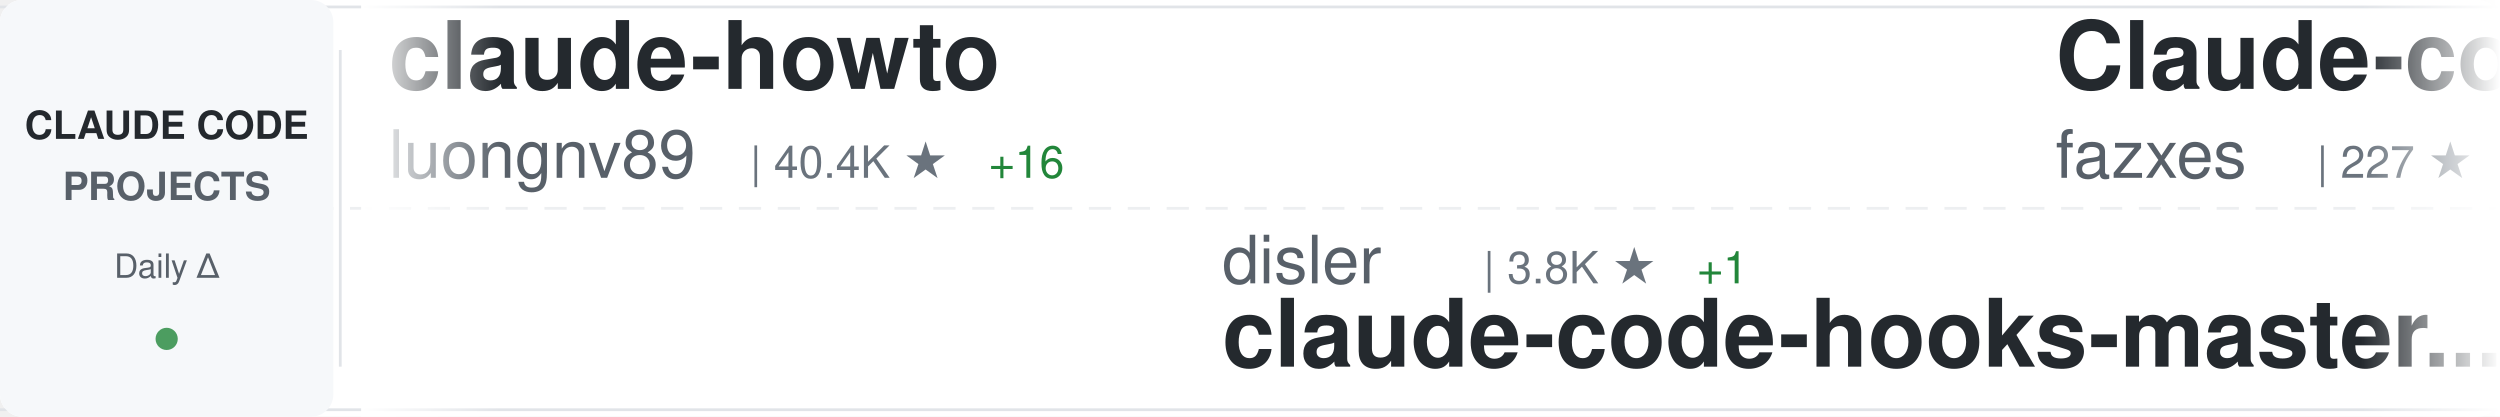
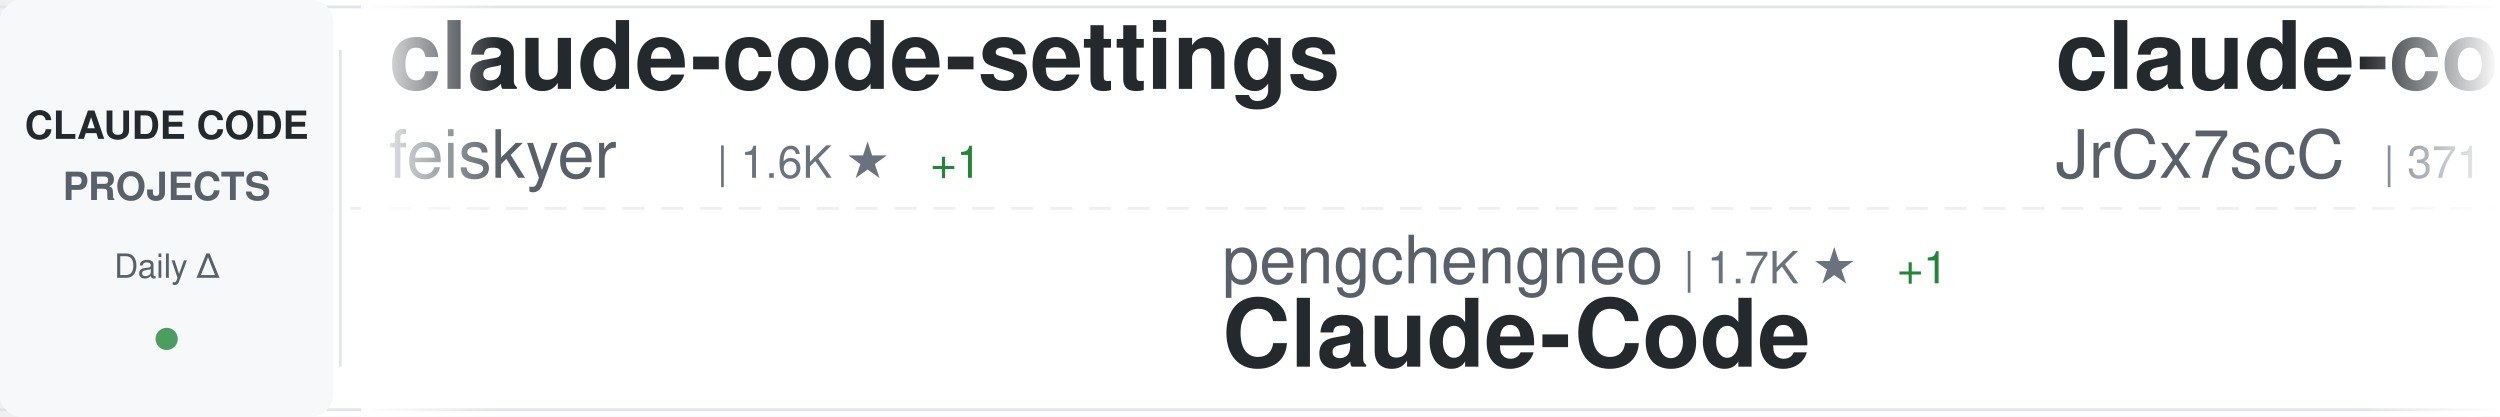
<svg xmlns="http://www.w3.org/2000/svg" width="900" height="150">
  <defs>
    <linearGradient id="awesomeLeftFade" x1="0%" y1="0%" x2="100%" y2="0%">
      <stop offset="0%" style="stop-color:#ffffff;stop-opacity:1" />
      <stop offset="100%" style="stop-color:#ffffff;stop-opacity:0" />
    </linearGradient>
    <linearGradient id="awesomeRightFade" x1="0%" y1="0%" x2="100%" y2="0%">
      <stop offset="0%" style="stop-color:#ffffff;stop-opacity:0" />
      <stop offset="100%" style="stop-color:#ffffff;stop-opacity:1" />
    </linearGradient>
  </defs>
  <rect width="900" height="150" fill="#ffffff" rx="8" />
  <rect x="0" y="2" width="900" height="1" fill="#e1e4e8" />
  <rect x="0" y="147" width="900" height="1" fill="#e1e4e8" />
  <line x1="0" y1="75" x2="900" y2="75" stroke="#e1e4e8" stroke-width="1" stroke-dasharray="8 6" opacity="0.6" />
  <rect x="0" y="0" width="120" height="150" fill="#f6f8fa" rx="8" />
  <text x="60" y="50" font-family="-apple-system, BlinkMacSystemFont, 'Segoe UI', Helvetica, Arial, sans-serif" font-size="14" font-weight="600" fill="#24292e" text-anchor="middle">CLAUDE CODE</text>
  <text x="60" y="72" font-family="-apple-system, BlinkMacSystemFont, 'Segoe UI', Helvetica, Arial, sans-serif" font-size="14" font-weight="600" fill="#586069" text-anchor="middle">PROJECTS</text>
  <text x="60" y="100" font-family="-apple-system, BlinkMacSystemFont, 'Segoe UI', Helvetica, Arial, sans-serif" font-size="12" font-weight="500" fill="#586069" text-anchor="middle">Daily Δ</text>
  <circle cx="60" cy="122" r="4" fill="#22863a" opacity="0.8" />
  <rect x="122" y="18" width="1" height="114" fill="#e1e4e8" />
  <clipPath id="awesomeTickerClip">
    <rect x="130" y="0" width="770" height="150" />
  </clipPath>
  <g clip-path="url(#awesomeTickerClip)">
    <g id="awesomeTickerItems">
      <animateTransform attributeName="transform" attributeType="XML" type="translate" from="0 0" to="-3000 0" dur="54s" repeatCount="indefinite" />
      <g transform="translate(0, 0)">
-         <text x="140" y="32" font-family="-apple-system, BlinkMacSystemFont, 'Segoe UI', Helvetica, Arial, sans-serif" font-size="34" font-weight="600" fill="#24292e">claude-howto</text>
-         <text x="140" y="64" font-family="-apple-system, BlinkMacSystemFont, 'Segoe UI', Helvetica, Arial, sans-serif" font-size="24" font-weight="400" fill="#586069">luongnv89</text>
-         <text x="270" y="64" font-family="-apple-system, BlinkMacSystemFont, 'Segoe UI', Helvetica, Arial, sans-serif" font-size="16" font-weight="500" fill="#6a737d">| 40.4K ★</text>
-         <text x="356" y="64" font-family="-apple-system, BlinkMacSystemFont, 'Segoe UI', Helvetica, Arial, sans-serif" font-size="16" font-weight="500" fill="#22863a"> +16</text>
+         <text x="140" y="32" font-family="-apple-system, BlinkMacSystemFont, 'Segoe UI', Helvetica, Arial, sans-serif" font-size="34" font-weight="600" fill="#24292e">claude-code-settings</text>
+         <text x="140" y="64" font-family="-apple-system, BlinkMacSystemFont, 'Segoe UI', Helvetica, Arial, sans-serif" font-size="24" font-weight="400" fill="#586069">feiskyer</text>
+         <text x="258" y="64" font-family="-apple-system, BlinkMacSystemFont, 'Segoe UI', Helvetica, Arial, sans-serif" font-size="16" font-weight="500" fill="#6a737d">| 1.6K ★</text>
+         <text x="335" y="64" font-family="-apple-system, BlinkMacSystemFont, 'Segoe UI', Helvetica, Arial, sans-serif" font-size="16" font-weight="500" fill="#22863a"> +1</text>
      </g>
      <g transform="translate(300, 0)">
-         <text x="140" y="102" font-family="-apple-system, BlinkMacSystemFont, 'Segoe UI', Helvetica, Arial, sans-serif" font-size="24" font-weight="400" fill="#586069">disler</text>
-         <text x="234" y="102" font-family="-apple-system, BlinkMacSystemFont, 'Segoe UI', Helvetica, Arial, sans-serif" font-size="16" font-weight="500" fill="#6a737d">| 3.8K ★</text>
-         <text x="311" y="102" font-family="-apple-system, BlinkMacSystemFont, 'Segoe UI', Helvetica, Arial, sans-serif" font-size="16" font-weight="500" fill="#22863a"> +1</text>
-         <text x="140" y="132" font-family="-apple-system, BlinkMacSystemFont, 'Segoe UI', Helvetica, Arial, sans-serif" font-size="34" font-weight="600" fill="#24292e">claude-code-hooks-master...</text>
+         <text x="140" y="102" font-family="-apple-system, BlinkMacSystemFont, 'Segoe UI', Helvetica, Arial, sans-serif" font-size="24" font-weight="400" fill="#586069">pengchengneo</text>
+         <text x="306" y="102" font-family="-apple-system, BlinkMacSystemFont, 'Segoe UI', Helvetica, Arial, sans-serif" font-size="16" font-weight="500" fill="#6a737d">| 1.7K ★</text>
+         <text x="383" y="102" font-family="-apple-system, BlinkMacSystemFont, 'Segoe UI', Helvetica, Arial, sans-serif" font-size="16" font-weight="500" fill="#22863a"> +1</text>
+         <text x="140" y="132" font-family="-apple-system, BlinkMacSystemFont, 'Segoe UI', Helvetica, Arial, sans-serif" font-size="34" font-weight="600" fill="#24292e">Claude-Code</text>
      </g>
      <g transform="translate(600, 0)">
-         <text x="140" y="32" font-family="-apple-system, BlinkMacSystemFont, 'Segoe UI', Helvetica, Arial, sans-serif" font-size="34" font-weight="600" fill="#24292e">Claude-code</text>
-         <text x="140" y="64" font-family="-apple-system, BlinkMacSystemFont, 'Segoe UI', Helvetica, Arial, sans-serif" font-size="24" font-weight="400" fill="#586069">fazxes</text>
-         <text x="234" y="64" font-family="-apple-system, BlinkMacSystemFont, 'Segoe UI', Helvetica, Arial, sans-serif" font-size="16" font-weight="500" fill="#6a737d">| 227 ★</text>
+         <text x="140" y="32" font-family="-apple-system, BlinkMacSystemFont, 'Segoe UI', Helvetica, Arial, sans-serif" font-size="34" font-weight="600" fill="#24292e">claude-code-source</text>
+         <text x="140" y="64" font-family="-apple-system, BlinkMacSystemFont, 'Segoe UI', Helvetica, Arial, sans-serif" font-size="24" font-weight="400" fill="#586069">JrCx7scC</text>
+         <text x="258" y="64" font-family="-apple-system, BlinkMacSystemFont, 'Segoe UI', Helvetica, Arial, sans-serif" font-size="16" font-weight="500" fill="#6a737d">| 371 ★</text>
      </g>
      <g transform="translate(900, 0)">
-         <text x="140" y="102" font-family="-apple-system, BlinkMacSystemFont, 'Segoe UI', Helvetica, Arial, sans-serif" font-size="24" font-weight="400" fill="#586069">diet103</text>
-         <text x="246" y="102" font-family="-apple-system, BlinkMacSystemFont, 'Segoe UI', Helvetica, Arial, sans-serif" font-size="16" font-weight="500" fill="#6a737d">| 10.0K ★</text>
-         <text x="332" y="102" font-family="-apple-system, BlinkMacSystemFont, 'Segoe UI', Helvetica, Arial, sans-serif" font-size="16" font-weight="500" fill="#cb2431"> -1</text>
-         <text x="140" y="132" font-family="-apple-system, BlinkMacSystemFont, 'Segoe UI', Helvetica, Arial, sans-serif" font-size="34" font-weight="600" fill="#24292e">claude-code-infrastructu...</text>
+         <text x="140" y="102" font-family="-apple-system, BlinkMacSystemFont, 'Segoe UI', Helvetica, Arial, sans-serif" font-size="24" font-weight="400" fill="#586069">ponponon</text>
+         <text x="258" y="102" font-family="-apple-system, BlinkMacSystemFont, 'Segoe UI', Helvetica, Arial, sans-serif" font-size="16" font-weight="500" fill="#6a737d">| 2.3K ★</text>
+         <text x="140" y="132" font-family="-apple-system, BlinkMacSystemFont, 'Segoe UI', Helvetica, Arial, sans-serif" font-size="34" font-weight="600" fill="#24292e">claude_code_src</text>
      </g>
      <g transform="translate(1200, 0)">
-         <text x="140" y="32" font-family="-apple-system, BlinkMacSystemFont, 'Segoe UI', Helvetica, Arial, sans-serif" font-size="34" font-weight="600" fill="#24292e">learn-claude-code</text>
-         <text x="140" y="64" font-family="-apple-system, BlinkMacSystemFont, 'Segoe UI', Helvetica, Arial, sans-serif" font-size="24" font-weight="400" fill="#586069">shareAI-lab</text>
-         <text x="294" y="64" font-family="-apple-system, BlinkMacSystemFont, 'Segoe UI', Helvetica, Arial, sans-serif" font-size="16" font-weight="500" fill="#6a737d">| 72.1K ★</text>
-         <text x="380" y="64" font-family="-apple-system, BlinkMacSystemFont, 'Segoe UI', Helvetica, Arial, sans-serif" font-size="16" font-weight="500" fill="#22863a"> +13</text>
+         <text x="140" y="32" font-family="-apple-system, BlinkMacSystemFont, 'Segoe UI', Helvetica, Arial, sans-serif" font-size="34" font-weight="600" fill="#24292e">claude-code-harness</text>
+         <text x="140" y="64" font-family="-apple-system, BlinkMacSystemFont, 'Segoe UI', Helvetica, Arial, sans-serif" font-size="24" font-weight="400" fill="#586069">Chachamaru127</text>
+         <text x="318" y="64" font-family="-apple-system, BlinkMacSystemFont, 'Segoe UI', Helvetica, Arial, sans-serif" font-size="16" font-weight="500" fill="#6a737d">| 3.0K ★</text>
+         <text x="395" y="64" font-family="-apple-system, BlinkMacSystemFont, 'Segoe UI', Helvetica, Arial, sans-serif" font-size="16" font-weight="500" fill="#22863a"> +1</text>
      </g>
      <g transform="translate(1500, 0)">
-         <text x="140" y="102" font-family="-apple-system, BlinkMacSystemFont, 'Segoe UI', Helvetica, Arial, sans-serif" font-size="24" font-weight="400" fill="#586069">sugyan</text>
-         <text x="234" y="102" font-family="-apple-system, BlinkMacSystemFont, 'Segoe UI', Helvetica, Arial, sans-serif" font-size="16" font-weight="500" fill="#6a737d">| 1.1K ★</text>
-         <text x="140" y="132" font-family="-apple-system, BlinkMacSystemFont, 'Segoe UI', Helvetica, Arial, sans-serif" font-size="34" font-weight="600" fill="#24292e">claude-code-webui</text>
+         <text x="140" y="102" font-family="-apple-system, BlinkMacSystemFont, 'Segoe UI', Helvetica, Arial, sans-serif" font-size="24" font-weight="400" fill="#586069">nicedreamzapp</text>
+         <text x="318" y="102" font-family="-apple-system, BlinkMacSystemFont, 'Segoe UI', Helvetica, Arial, sans-serif" font-size="16" font-weight="500" fill="#6a737d">| 3.0K ★</text>
+         <text x="140" y="132" font-family="-apple-system, BlinkMacSystemFont, 'Segoe UI', Helvetica, Arial, sans-serif" font-size="34" font-weight="600" fill="#24292e">claude-code-local</text>
      </g>
      <g transform="translate(1800, 0)">
-         <text x="140" y="32" font-family="-apple-system, BlinkMacSystemFont, 'Segoe UI', Helvetica, Arial, sans-serif" font-size="34" font-weight="600" fill="#24292e">skills</text>
-         <text x="140" y="64" font-family="-apple-system, BlinkMacSystemFont, 'Segoe UI', Helvetica, Arial, sans-serif" font-size="24" font-weight="400" fill="#586069">anthropics</text>
-         <text x="282" y="64" font-family="-apple-system, BlinkMacSystemFont, 'Segoe UI', Helvetica, Arial, sans-serif" font-size="16" font-weight="500" fill="#6a737d">| 163.8K ★</text>
-         <text x="377" y="64" font-family="-apple-system, BlinkMacSystemFont, 'Segoe UI', Helvetica, Arial, sans-serif" font-size="16" font-weight="500" fill="#22863a"> +33</text>
+         <text x="140" y="32" font-family="-apple-system, BlinkMacSystemFont, 'Segoe UI', Helvetica, Arial, sans-serif" font-size="34" font-weight="600" fill="#24292e">system_prompts_leaks</text>
+         <text x="140" y="64" font-family="-apple-system, BlinkMacSystemFont, 'Segoe UI', Helvetica, Arial, sans-serif" font-size="24" font-weight="400" fill="#586069">asgeirtj</text>
+         <text x="258" y="64" font-family="-apple-system, BlinkMacSystemFont, 'Segoe UI', Helvetica, Arial, sans-serif" font-size="16" font-weight="500" fill="#6a737d">| 60.2K ★</text>
+         <text x="344" y="64" font-family="-apple-system, BlinkMacSystemFont, 'Segoe UI', Helvetica, Arial, sans-serif" font-size="16" font-weight="500" fill="#22863a"> +46</text>
      </g>
      <g transform="translate(2100, 0)">
        <text x="140" y="102" font-family="-apple-system, BlinkMacSystemFont, 'Segoe UI', Helvetica, Arial, sans-serif" font-size="24" font-weight="400" fill="#586069">anthropics</text>
        <text x="282" y="102" font-family="-apple-system, BlinkMacSystemFont, 'Segoe UI', Helvetica, Arial, sans-serif" font-size="16" font-weight="500" fill="#6a737d">| 8.4K ★</text>
        <text x="359" y="102" font-family="-apple-system, BlinkMacSystemFont, 'Segoe UI', Helvetica, Arial, sans-serif" font-size="16" font-weight="500" fill="#22863a"> +3</text>
        <text x="140" y="132" font-family="-apple-system, BlinkMacSystemFont, 'Segoe UI', Helvetica, Arial, sans-serif" font-size="34" font-weight="600" fill="#24292e">claude-code-action</text>
      </g>
      <g transform="translate(2400, 0)">
-         <text x="140" y="32" font-family="-apple-system, BlinkMacSystemFont, 'Segoe UI', Helvetica, Arial, sans-serif" font-size="34" font-weight="600" fill="#24292e">claude-code-source</text>
-         <text x="140" y="64" font-family="-apple-system, BlinkMacSystemFont, 'Segoe UI', Helvetica, Arial, sans-serif" font-size="24" font-weight="400" fill="#586069">hangsman</text>
-         <text x="258" y="64" font-family="-apple-system, BlinkMacSystemFont, 'Segoe UI', Helvetica, Arial, sans-serif" font-size="16" font-weight="500" fill="#6a737d">| 787 ★</text>
+         <text x="140" y="32" font-family="-apple-system, BlinkMacSystemFont, 'Segoe UI', Helvetica, Arial, sans-serif" font-size="34" font-weight="600" fill="#24292e">claude-code-tips</text>
+         <text x="140" y="64" font-family="-apple-system, BlinkMacSystemFont, 'Segoe UI', Helvetica, Arial, sans-serif" font-size="24" font-weight="400" fill="#586069">ykdojo</text>
+         <text x="234" y="64" font-family="-apple-system, BlinkMacSystemFont, 'Segoe UI', Helvetica, Arial, sans-serif" font-size="16" font-weight="500" fill="#6a737d">| 9.4K ★</text>
+         <text x="311" y="64" font-family="-apple-system, BlinkMacSystemFont, 'Segoe UI', Helvetica, Arial, sans-serif" font-size="16" font-weight="500" fill="#22863a"> +2</text>
      </g>
      <g transform="translate(2700, 0)">
-         <text x="140" y="102" font-family="-apple-system, BlinkMacSystemFont, 'Segoe UI', Helvetica, Arial, sans-serif" font-size="24" font-weight="400" fill="#586069">Yuyz0112</text>
-         <text x="258" y="102" font-family="-apple-system, BlinkMacSystemFont, 'Segoe UI', Helvetica, Arial, sans-serif" font-size="16" font-weight="500" fill="#6a737d">| 2.4K ★</text>
-         <text x="140" y="132" font-family="-apple-system, BlinkMacSystemFont, 'Segoe UI', Helvetica, Arial, sans-serif" font-size="34" font-weight="600" fill="#24292e">claude-code-reverse</text>
+         <text x="140" y="102" font-family="-apple-system, BlinkMacSystemFont, 'Segoe UI', Helvetica, Arial, sans-serif" font-size="24" font-weight="400" fill="#586069">hangsman</text>
+         <text x="258" y="102" font-family="-apple-system, BlinkMacSystemFont, 'Segoe UI', Helvetica, Arial, sans-serif" font-size="16" font-weight="500" fill="#6a737d">| 787 ★</text>
+         <text x="140" y="132" font-family="-apple-system, BlinkMacSystemFont, 'Segoe UI', Helvetica, Arial, sans-serif" font-size="34" font-weight="600" fill="#24292e">claude-code-source</text>
      </g>
      <g transform="translate(3000, 0)">
-         <text x="140" y="32" font-family="-apple-system, BlinkMacSystemFont, 'Segoe UI', Helvetica, Arial, sans-serif" font-size="34" font-weight="600" fill="#24292e">claude-howto</text>
-         <text x="140" y="64" font-family="-apple-system, BlinkMacSystemFont, 'Segoe UI', Helvetica, Arial, sans-serif" font-size="24" font-weight="400" fill="#586069">luongnv89</text>
-         <text x="270" y="64" font-family="-apple-system, BlinkMacSystemFont, 'Segoe UI', Helvetica, Arial, sans-serif" font-size="16" font-weight="500" fill="#6a737d">| 40.4K ★</text>
-         <text x="356" y="64" font-family="-apple-system, BlinkMacSystemFont, 'Segoe UI', Helvetica, Arial, sans-serif" font-size="16" font-weight="500" fill="#22863a"> +16</text>
+         <text x="140" y="32" font-family="-apple-system, BlinkMacSystemFont, 'Segoe UI', Helvetica, Arial, sans-serif" font-size="34" font-weight="600" fill="#24292e">claude-code-settings</text>
+         <text x="140" y="64" font-family="-apple-system, BlinkMacSystemFont, 'Segoe UI', Helvetica, Arial, sans-serif" font-size="24" font-weight="400" fill="#586069">feiskyer</text>
+         <text x="258" y="64" font-family="-apple-system, BlinkMacSystemFont, 'Segoe UI', Helvetica, Arial, sans-serif" font-size="16" font-weight="500" fill="#6a737d">| 1.6K ★</text>
+         <text x="335" y="64" font-family="-apple-system, BlinkMacSystemFont, 'Segoe UI', Helvetica, Arial, sans-serif" font-size="16" font-weight="500" fill="#22863a"> +1</text>
      </g>
      <g transform="translate(3300, 0)">
-         <text x="140" y="102" font-family="-apple-system, BlinkMacSystemFont, 'Segoe UI', Helvetica, Arial, sans-serif" font-size="24" font-weight="400" fill="#586069">disler</text>
-         <text x="234" y="102" font-family="-apple-system, BlinkMacSystemFont, 'Segoe UI', Helvetica, Arial, sans-serif" font-size="16" font-weight="500" fill="#6a737d">| 3.8K ★</text>
-         <text x="311" y="102" font-family="-apple-system, BlinkMacSystemFont, 'Segoe UI', Helvetica, Arial, sans-serif" font-size="16" font-weight="500" fill="#22863a"> +1</text>
-         <text x="140" y="132" font-family="-apple-system, BlinkMacSystemFont, 'Segoe UI', Helvetica, Arial, sans-serif" font-size="34" font-weight="600" fill="#24292e">claude-code-hooks-master...</text>
+         <text x="140" y="102" font-family="-apple-system, BlinkMacSystemFont, 'Segoe UI', Helvetica, Arial, sans-serif" font-size="24" font-weight="400" fill="#586069">pengchengneo</text>
+         <text x="306" y="102" font-family="-apple-system, BlinkMacSystemFont, 'Segoe UI', Helvetica, Arial, sans-serif" font-size="16" font-weight="500" fill="#6a737d">| 1.7K ★</text>
+         <text x="383" y="102" font-family="-apple-system, BlinkMacSystemFont, 'Segoe UI', Helvetica, Arial, sans-serif" font-size="16" font-weight="500" fill="#22863a"> +1</text>
+         <text x="140" y="132" font-family="-apple-system, BlinkMacSystemFont, 'Segoe UI', Helvetica, Arial, sans-serif" font-size="34" font-weight="600" fill="#24292e">Claude-Code</text>
      </g>
      <g transform="translate(3600, 0)">
-         <text x="140" y="32" font-family="-apple-system, BlinkMacSystemFont, 'Segoe UI', Helvetica, Arial, sans-serif" font-size="34" font-weight="600" fill="#24292e">Claude-code</text>
-         <text x="140" y="64" font-family="-apple-system, BlinkMacSystemFont, 'Segoe UI', Helvetica, Arial, sans-serif" font-size="24" font-weight="400" fill="#586069">fazxes</text>
-         <text x="234" y="64" font-family="-apple-system, BlinkMacSystemFont, 'Segoe UI', Helvetica, Arial, sans-serif" font-size="16" font-weight="500" fill="#6a737d">| 227 ★</text>
+         <text x="140" y="32" font-family="-apple-system, BlinkMacSystemFont, 'Segoe UI', Helvetica, Arial, sans-serif" font-size="34" font-weight="600" fill="#24292e">claude-code-source</text>
+         <text x="140" y="64" font-family="-apple-system, BlinkMacSystemFont, 'Segoe UI', Helvetica, Arial, sans-serif" font-size="24" font-weight="400" fill="#586069">JrCx7scC</text>
+         <text x="258" y="64" font-family="-apple-system, BlinkMacSystemFont, 'Segoe UI', Helvetica, Arial, sans-serif" font-size="16" font-weight="500" fill="#6a737d">| 371 ★</text>
      </g>
      <g transform="translate(3900, 0)">
-         <text x="140" y="102" font-family="-apple-system, BlinkMacSystemFont, 'Segoe UI', Helvetica, Arial, sans-serif" font-size="24" font-weight="400" fill="#586069">diet103</text>
-         <text x="246" y="102" font-family="-apple-system, BlinkMacSystemFont, 'Segoe UI', Helvetica, Arial, sans-serif" font-size="16" font-weight="500" fill="#6a737d">| 10.0K ★</text>
-         <text x="332" y="102" font-family="-apple-system, BlinkMacSystemFont, 'Segoe UI', Helvetica, Arial, sans-serif" font-size="16" font-weight="500" fill="#cb2431"> -1</text>
-         <text x="140" y="132" font-family="-apple-system, BlinkMacSystemFont, 'Segoe UI', Helvetica, Arial, sans-serif" font-size="34" font-weight="600" fill="#24292e">claude-code-infrastructu...</text>
+         <text x="140" y="102" font-family="-apple-system, BlinkMacSystemFont, 'Segoe UI', Helvetica, Arial, sans-serif" font-size="24" font-weight="400" fill="#586069">ponponon</text>
+         <text x="258" y="102" font-family="-apple-system, BlinkMacSystemFont, 'Segoe UI', Helvetica, Arial, sans-serif" font-size="16" font-weight="500" fill="#6a737d">| 2.3K ★</text>
+         <text x="140" y="132" font-family="-apple-system, BlinkMacSystemFont, 'Segoe UI', Helvetica, Arial, sans-serif" font-size="34" font-weight="600" fill="#24292e">claude_code_src</text>
      </g>
    </g>
  </g>
  <rect x="130" y="0" width="50" height="150" fill="url(#awesomeLeftFade)" />
  <rect x="850" y="0" width="50" height="150" fill="url(#awesomeRightFade)" />
</svg>
